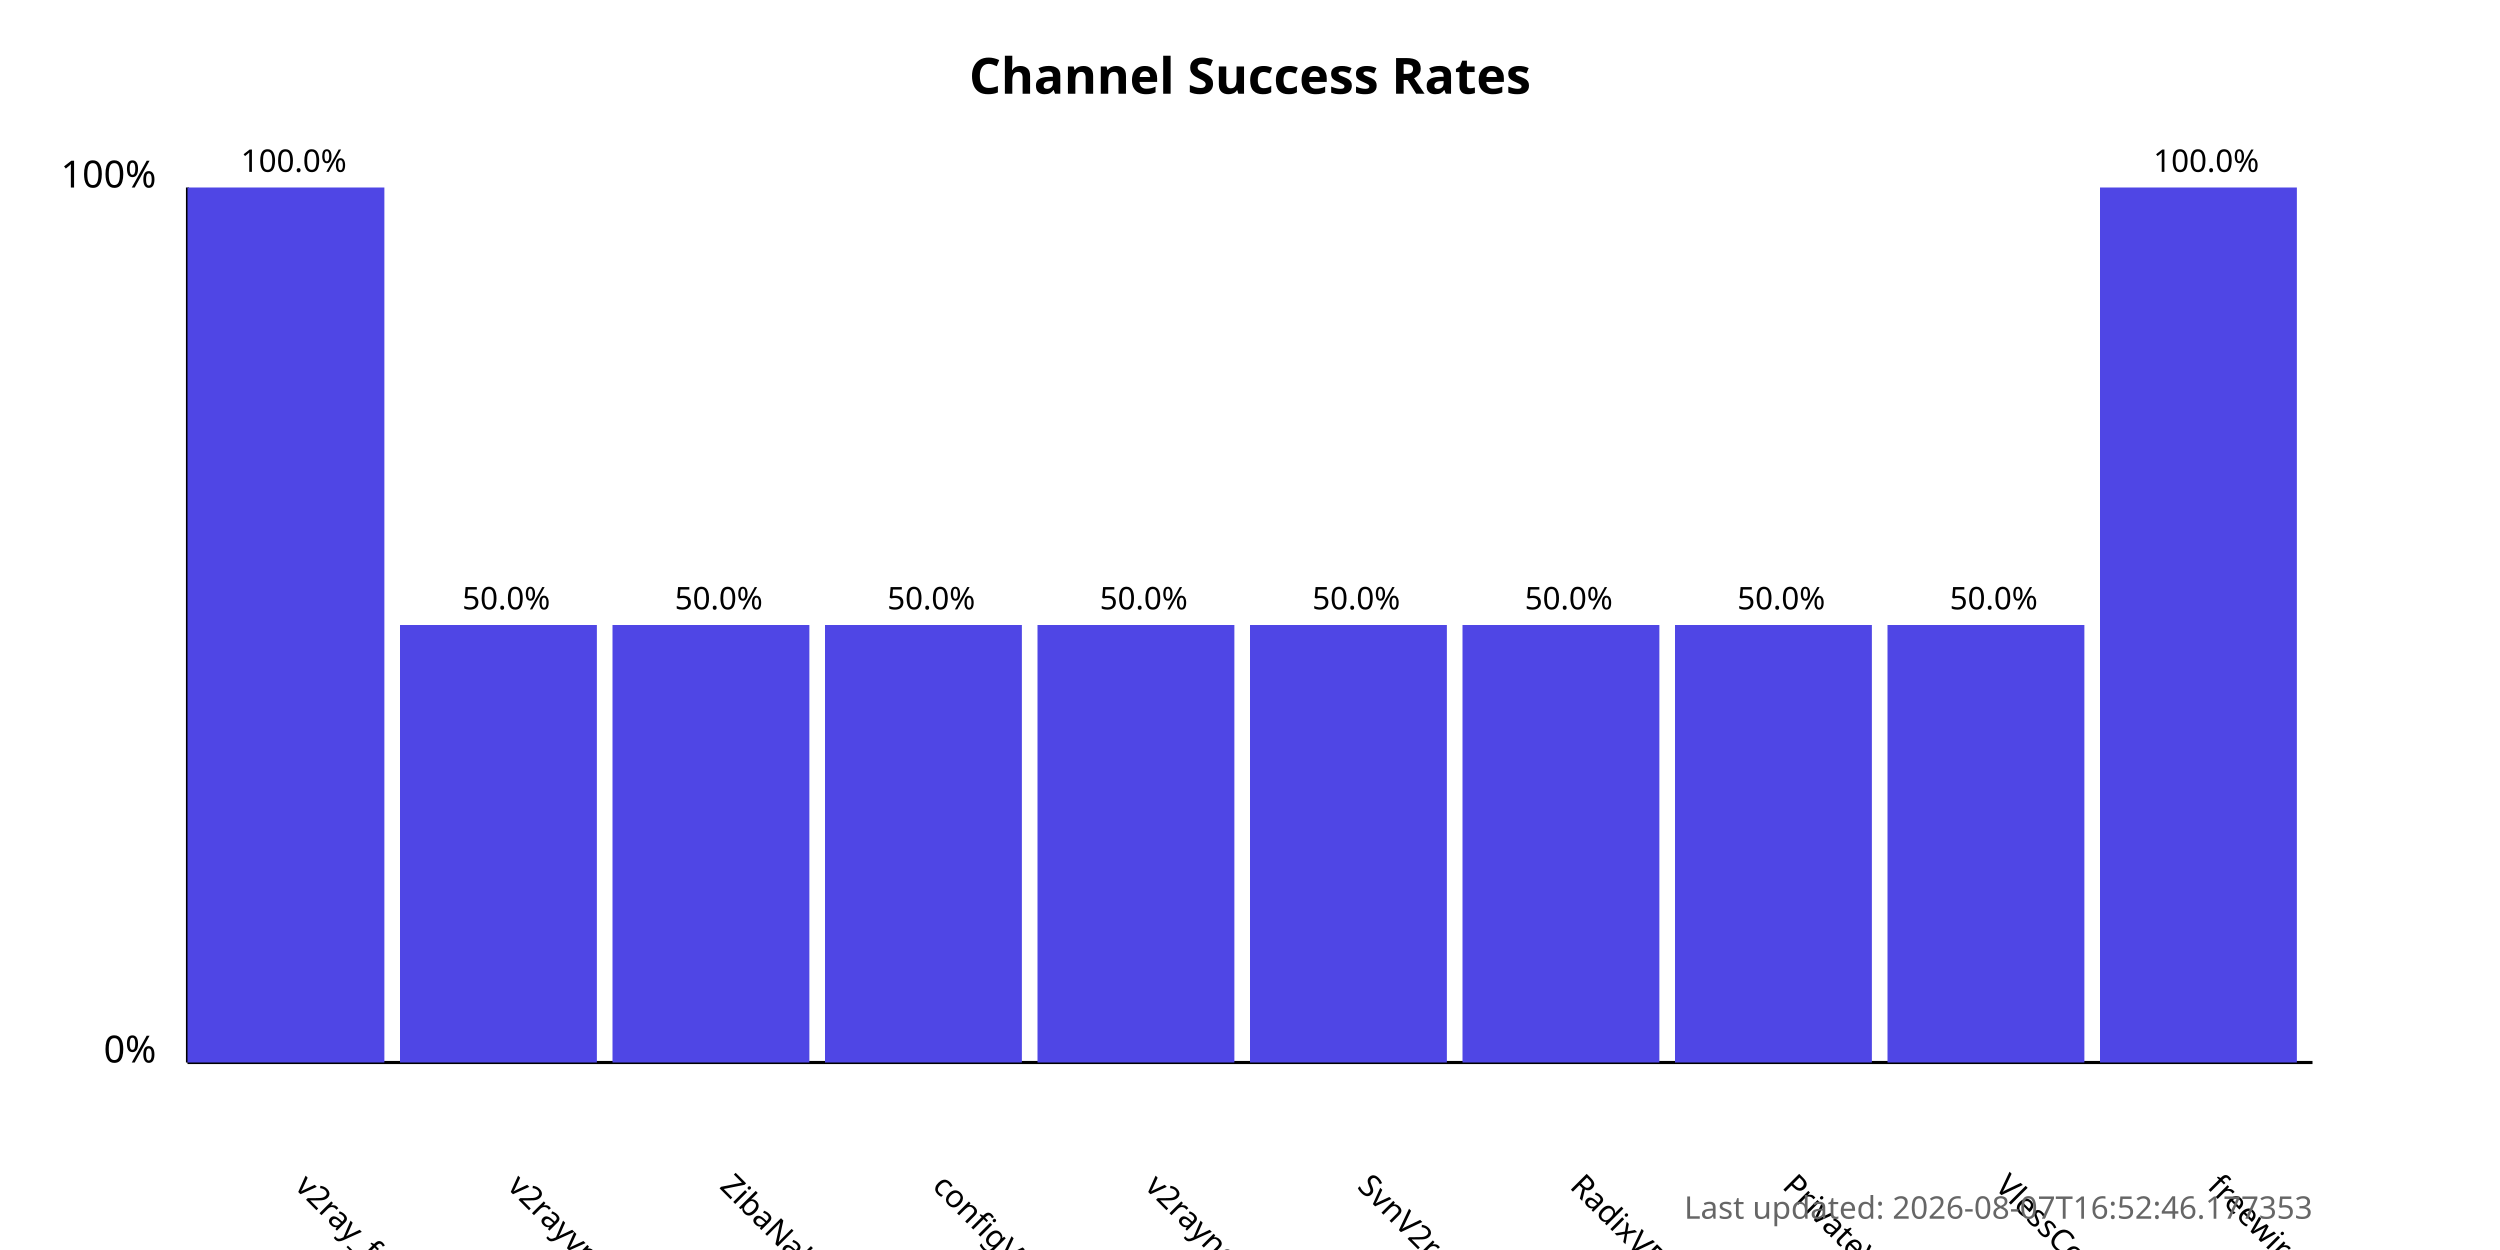
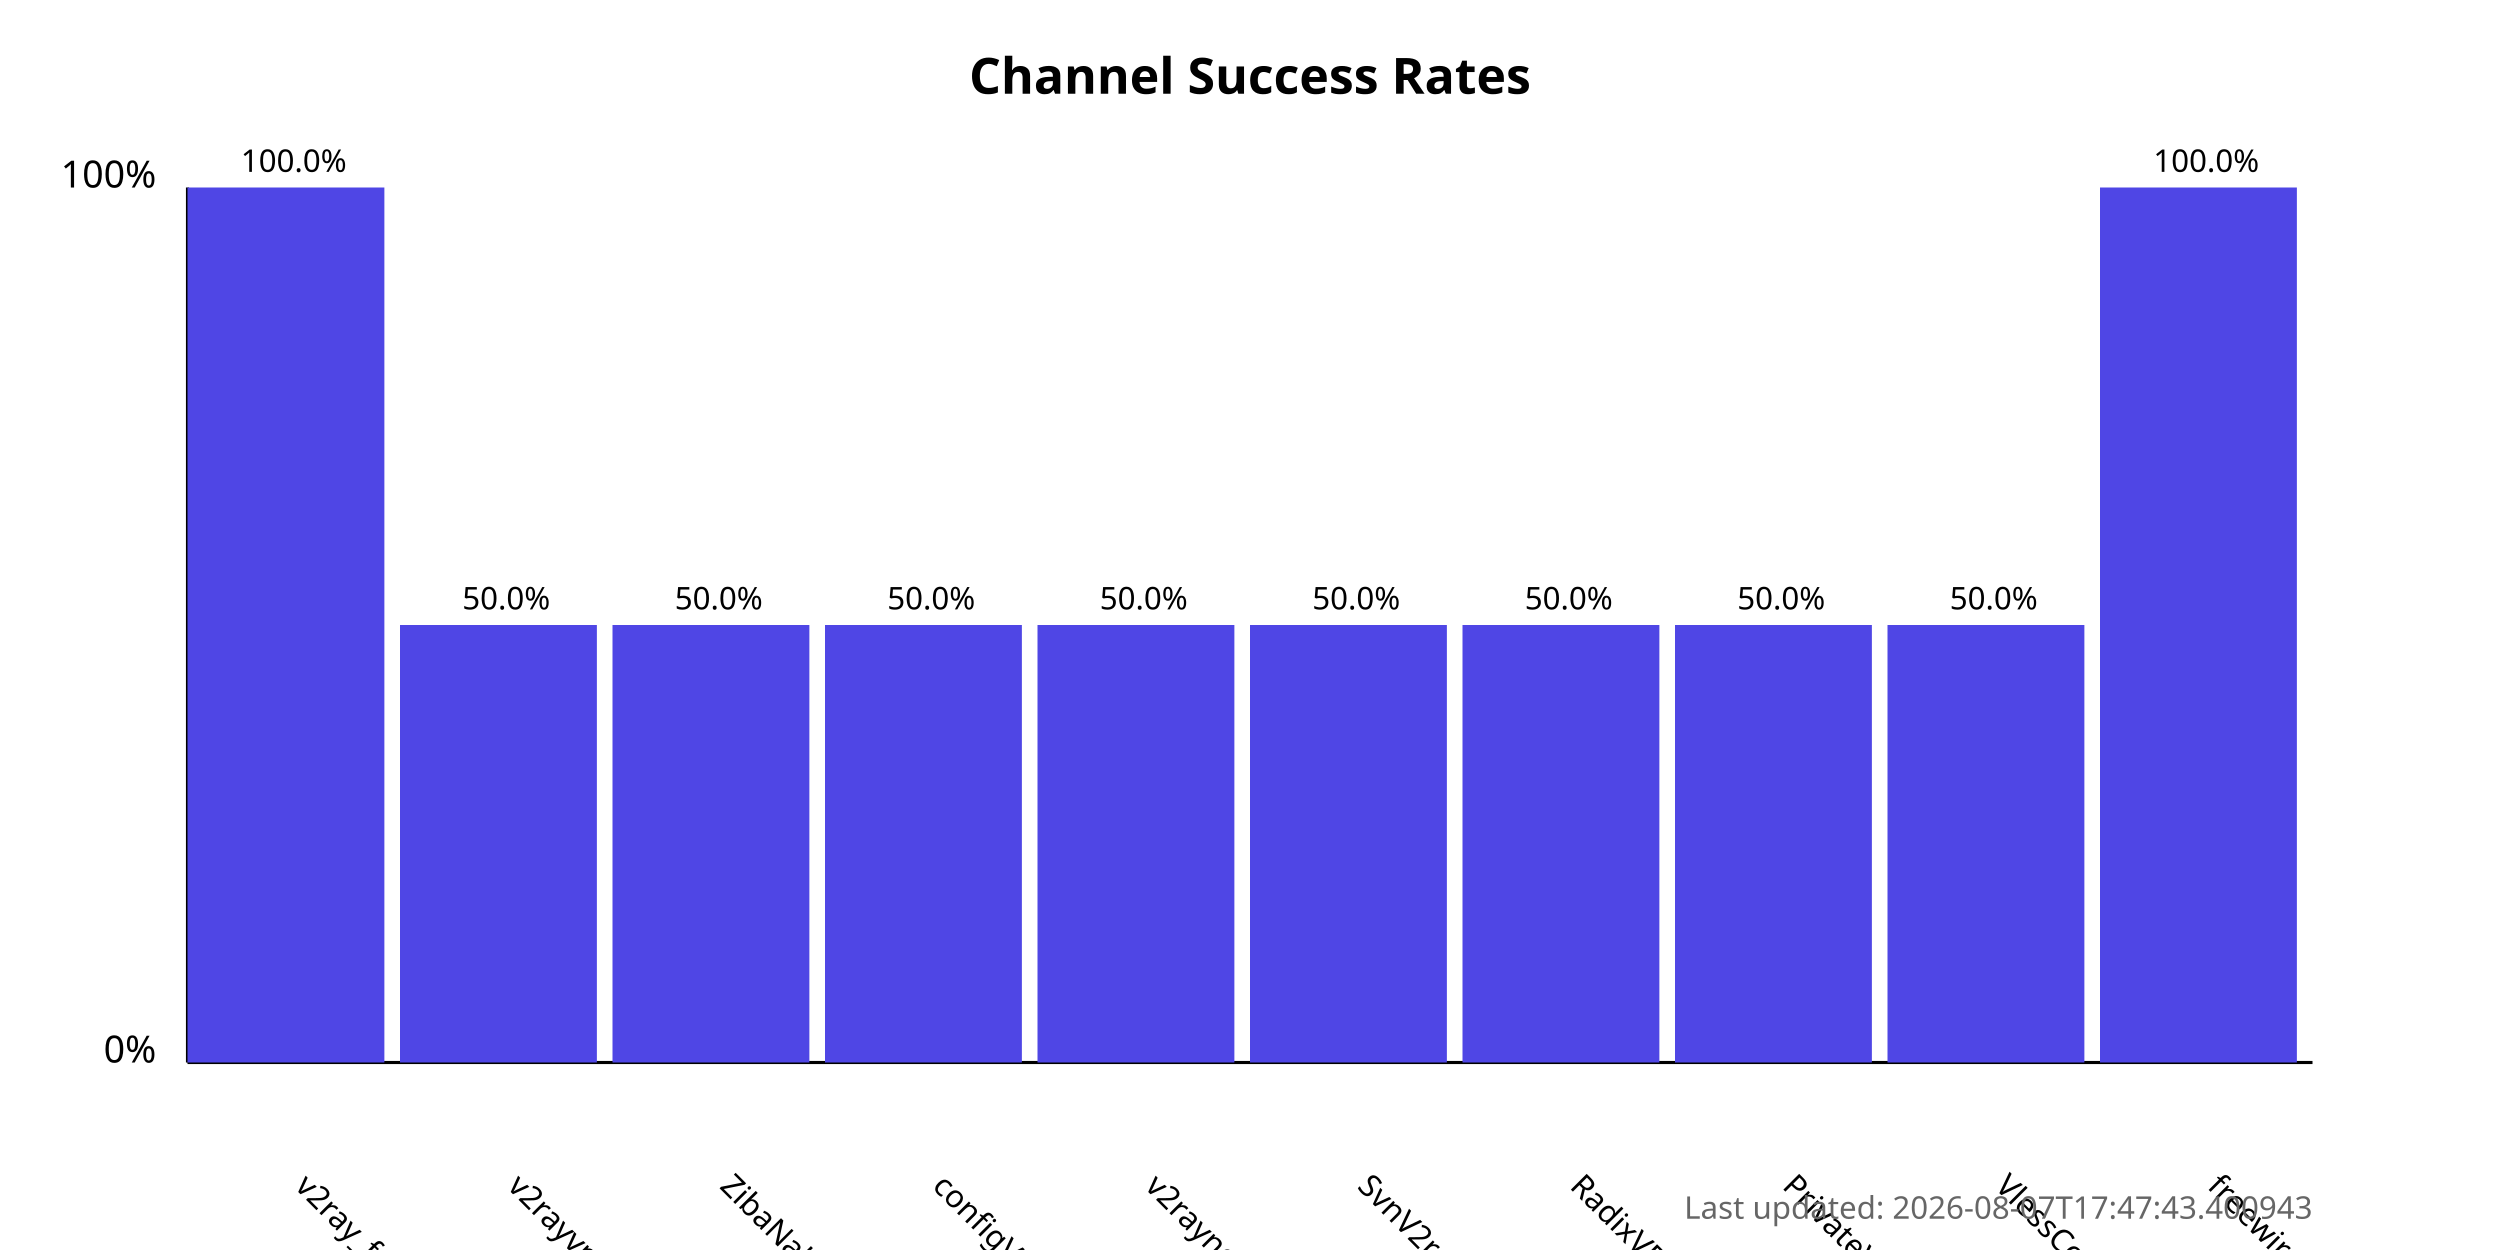
<svg xmlns="http://www.w3.org/2000/svg" width="800" height="400">
  <style>
            .chart-title { font: bold 16px sans-serif; }
            .axis-label { font: 12px sans-serif; }
            .tick-label { font: 10px sans-serif; }
            .bar { fill: #4f46e5; }
            .bar:hover { fill: #6366f1; }
            .timestamp { font: 10px sans-serif; fill: #666; }
        </style>
  <text x="400.0" y="30" text-anchor="middle" class="chart-title">
            Channel Success Rates
        </text>
  <line x1="60" y1="340" x2="60" y2="60" stroke="black" stroke-width="1" />
  <line x1="60" y1="340" x2="740" y2="340" stroke="black" stroke-width="1" />
  <text x="50" y="340" text-anchor="end" class="axis-label">0%</text>
  <text x="50" y="60" text-anchor="end" class="axis-label">100%</text>
  <g>
    <rect x="60" y="60.0" width="63.0" height="280.0" class="bar" />
    <text x="94.0" y="380" transform="rotate(45, 94.0, 380)" text-anchor="start" class="tick-label">
                v2ray_free_conf
            </text>
    <text x="94.0" y="55.0" text-anchor="middle" class="tick-label">
                100.0%
            </text>
  </g>
  <g>
    <rect x="128.0" y="200.0" width="63.0" height="140.0" class="bar" />
    <text x="162.0" y="380" transform="rotate(45, 162.0, 380)" text-anchor="start" class="tick-label">
                v2rayvpno
            </text>
    <text x="162.0" y="195.0" text-anchor="middle" class="tick-label">
                50.0%
            </text>
  </g>
  <g>
    <rect x="196.0" y="200.0" width="63.0" height="140.0" class="bar" />
    <text x="230.0" y="380" transform="rotate(45, 230.0, 380)" text-anchor="start" class="tick-label">
                ZibaNabz
            </text>
    <text x="230.0" y="195.0" text-anchor="middle" class="tick-label">
                50.0%
            </text>
  </g>
  <g>
    <rect x="264.0" y="200.0" width="63.0" height="140.0" class="bar" />
    <text x="298.0" y="380" transform="rotate(45, 298.0, 380)" text-anchor="start" class="tick-label">
                configV2rayForFree
            </text>
    <text x="298.0" y="195.0" text-anchor="middle" class="tick-label">
                50.0%
            </text>
  </g>
  <g>
    <rect x="332.0" y="200.0" width="63.0" height="140.0" class="bar" />
    <text x="366.0" y="380" transform="rotate(45, 366.0, 380)" text-anchor="start" class="tick-label">
                v2rayngvpn
            </text>
    <text x="366.0" y="195.0" text-anchor="middle" class="tick-label">
                50.0%
            </text>
  </g>
  <g>
    <rect x="400.0" y="200.0" width="63.0" height="140.0" class="bar" />
    <text x="434.0" y="380" transform="rotate(45, 434.0, 380)" text-anchor="start" class="tick-label">
                SvnV2ray
            </text>
    <text x="434.0" y="195.0" text-anchor="middle" class="tick-label">
                50.0%
            </text>
  </g>
  <g>
    <rect x="468.0" y="200.0" width="63.0" height="140.0" class="bar" />
    <text x="502.0" y="380" transform="rotate(45, 502.0, 380)" text-anchor="start" class="tick-label">
                RadixVPN
            </text>
    <text x="502.0" y="195.0" text-anchor="middle" class="tick-label">
                50.0%
            </text>
  </g>
  <g>
    <rect x="536.0" y="200.0" width="63.0" height="140.0" class="bar" />
    <text x="570.0" y="380" transform="rotate(45, 570.0, 380)" text-anchor="start" class="tick-label">
                PrivateVPNs
            </text>
    <text x="570.0" y="195.0" text-anchor="middle" class="tick-label">
                50.0%
            </text>
  </g>
  <g>
    <rect x="604.0" y="200.0" width="63.0" height="140.0" class="bar" />
    <text x="638.0" y="380" transform="rotate(45, 638.0, 380)" text-anchor="start" class="tick-label">
                VlessConfig
            </text>
    <text x="638.0" y="195.0" text-anchor="middle" class="tick-label">
                50.0%
            </text>
  </g>
  <g>
    <rect x="672.0" y="60.0" width="63.0" height="280.0" class="bar" />
    <text x="706.0" y="380" transform="rotate(45, 706.0, 380)" text-anchor="start" class="tick-label">
                freewireguard
            </text>
    <text x="706.0" y="55.0" text-anchor="middle" class="tick-label">
                100.0%
            </text>
  </g>
  <text x="740" y="390" text-anchor="end" class="timestamp">
-             Last updated: 2026-08-07T16:52:46.177353
+             Last updated: 2026-08-07T17:47:43.400943
        </text>
</svg>
